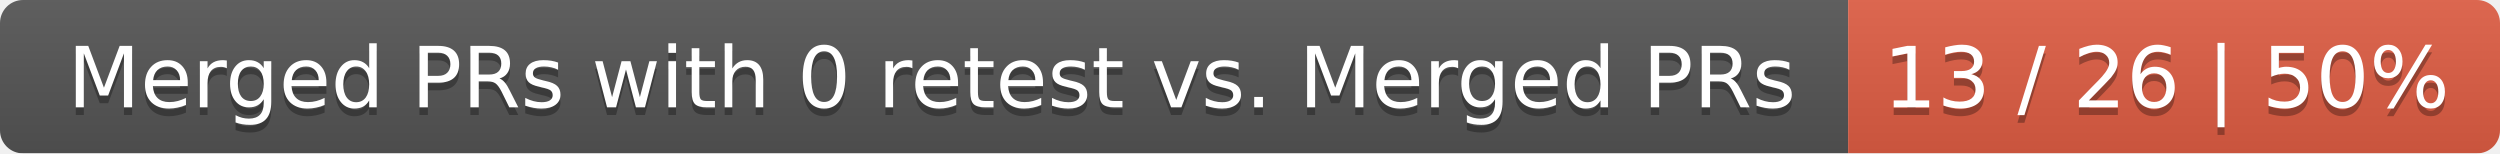
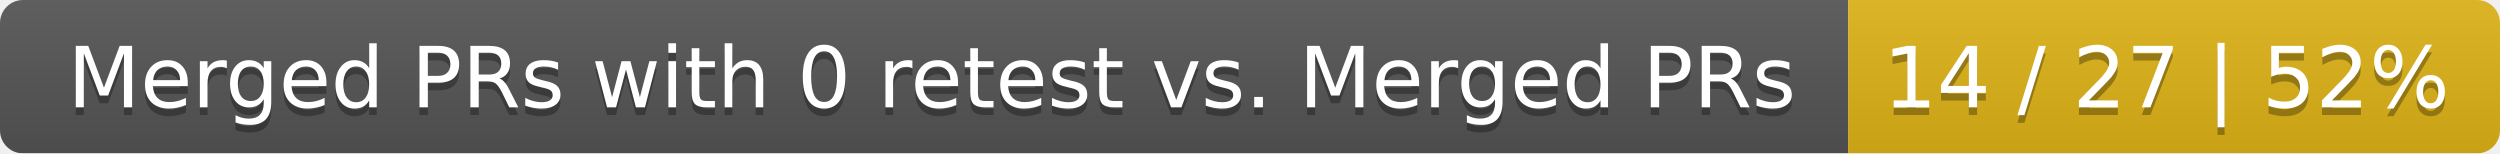
<svg xmlns="http://www.w3.org/2000/svg" width="326" height="20">
  <linearGradient id="smooth" x2="0" y2="100%">
    <stop offset="0" stop-color="#bbb" stop-opacity=".1" />
    <stop offset="1" stop-opacity=".1" />
  </linearGradient>
  <mask id="round">
    <rect width="326" height="20" rx="3" fill="#fff" />
  </mask>
  <g mask="url(#round)">
    <rect width="241" height="20" fill="#555" />
-     <rect x="241" width="85" height="20" fill="#e05d44" />
+     <rect x="241" width="85" height="20" fill="#dfb317" />
    <rect width="326" height="20" fill="url(#smooth)" />
  </g>
  <g fill="#fff" text-anchor="middle" font-family="DejaVu Sans,Verdana,Geneva,sans-serif" font-size="11">
    <text x="121.5" y="15" fill="#010101" fill-opacity=".3">Merged PRs with 0 retest vs. Merged PRs</text>
    <text x="121.5" y="14">Merged PRs with 0 retest vs. Merged PRs</text>
-     <text x="282.5" y="15" fill="#010101" fill-opacity=".3">13 / 26 | 50%</text>
-     <text x="282.5" y="14">13 / 26 | 50%</text>
+     <text x="282.5" y="15" fill="#010101" fill-opacity=".3">14 / 27 | 52%</text>
+     <text x="282.5" y="14">14 / 27 | 52%</text>
  </g>
</svg>
